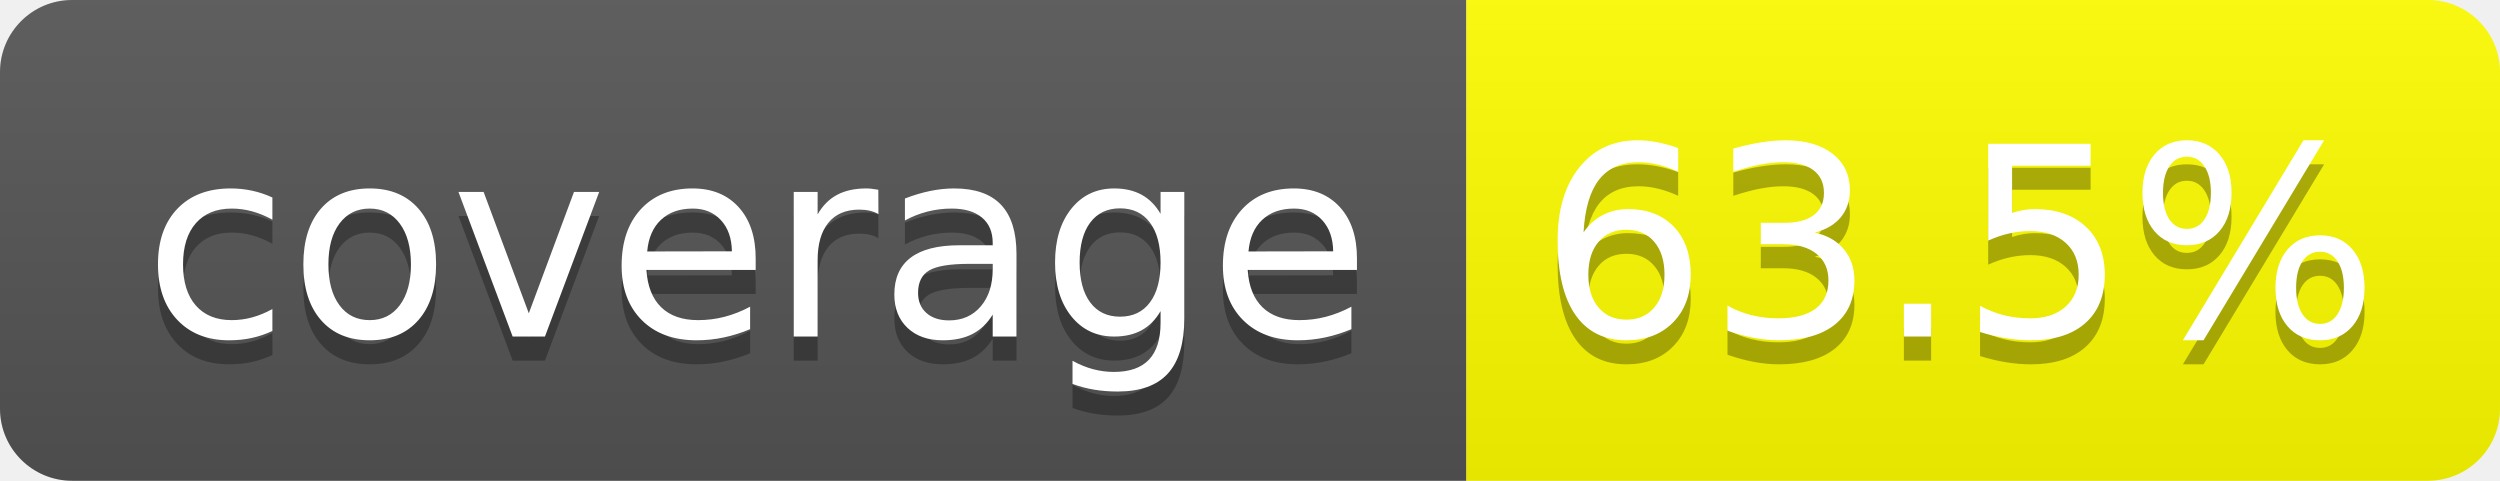
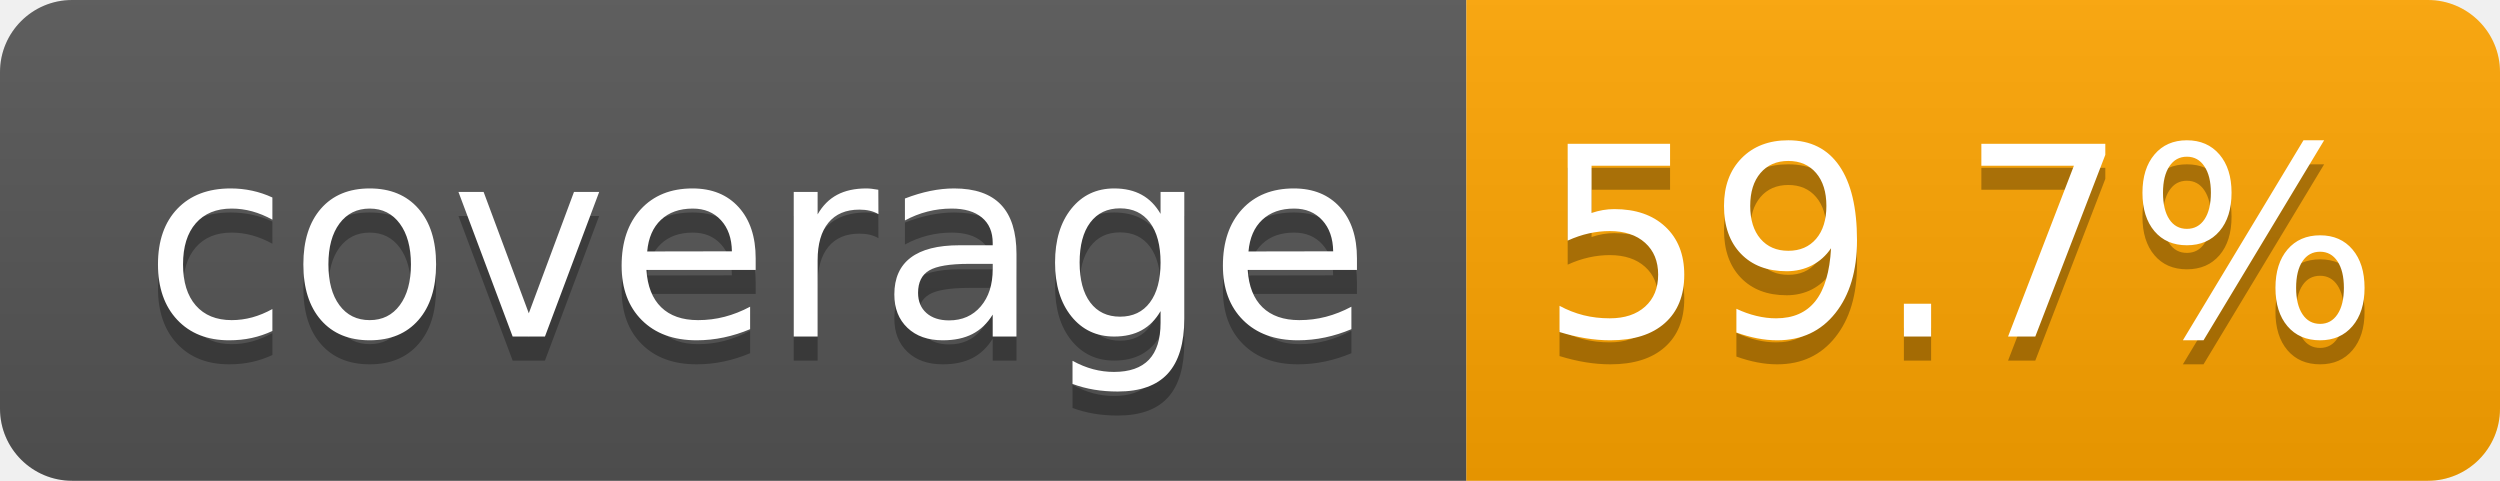
- <svg xmlns="http://www.w3.org/2000/svg" width="104" height="20" role="img" aria-label="coverage: 63.5%">
+ <svg xmlns="http://www.w3.org/2000/svg" width="104" height="20" role="img" aria-label="coverage: 59.7%">
  <linearGradient id="s" x2="0" y2="100%">
    <stop offset="0" stop-color="#bbb" stop-opacity=".1" />
    <stop offset="1" stop-opacity=".1" />
  </linearGradient>
  <clipPath id="r">
    <rect width="104" height="20" rx="3" fill="#fff" />
  </clipPath>
  <g clip-path="url(#r)">
    <rect width="61" height="20" fill="#555" />
-     <rect x="61" width="43" height="20" fill="yellow" />
+     <rect x="61" width="43" height="20" fill="orange" />
    <rect width="104" height="20" fill="url(#s)" />
  </g>
  <g fill="#fff" text-anchor="middle" font-family="Verdana,Geneva,DejaVu Sans,sans-serif" text-rendering="geometricPrecision" font-size="110">
    <text aria-hidden="true" x="315" y="150" fill="#010101" fill-opacity=".3" transform="scale(.1)" textLength="510">coverage</text>
    <text x="315" y="140" transform="scale(.1)" fill="#fff" textLength="510">coverage</text>
-     <text aria-hidden="true" x="815" y="150" fill="#010101" fill-opacity=".3" transform="scale(.1)" textLength="330">63.5%</text>
-     <text x="815" y="140" transform="scale(.1)" fill="#fff" textLength="330">63.5%</text>
+     <text aria-hidden="true" x="815" y="150" fill="#010101" fill-opacity=".3" transform="scale(.1)" textLength="330">59.7%</text>
+     <text x="815" y="140" transform="scale(.1)" fill="#fff" textLength="330">59.7%</text>
  </g>
</svg>
